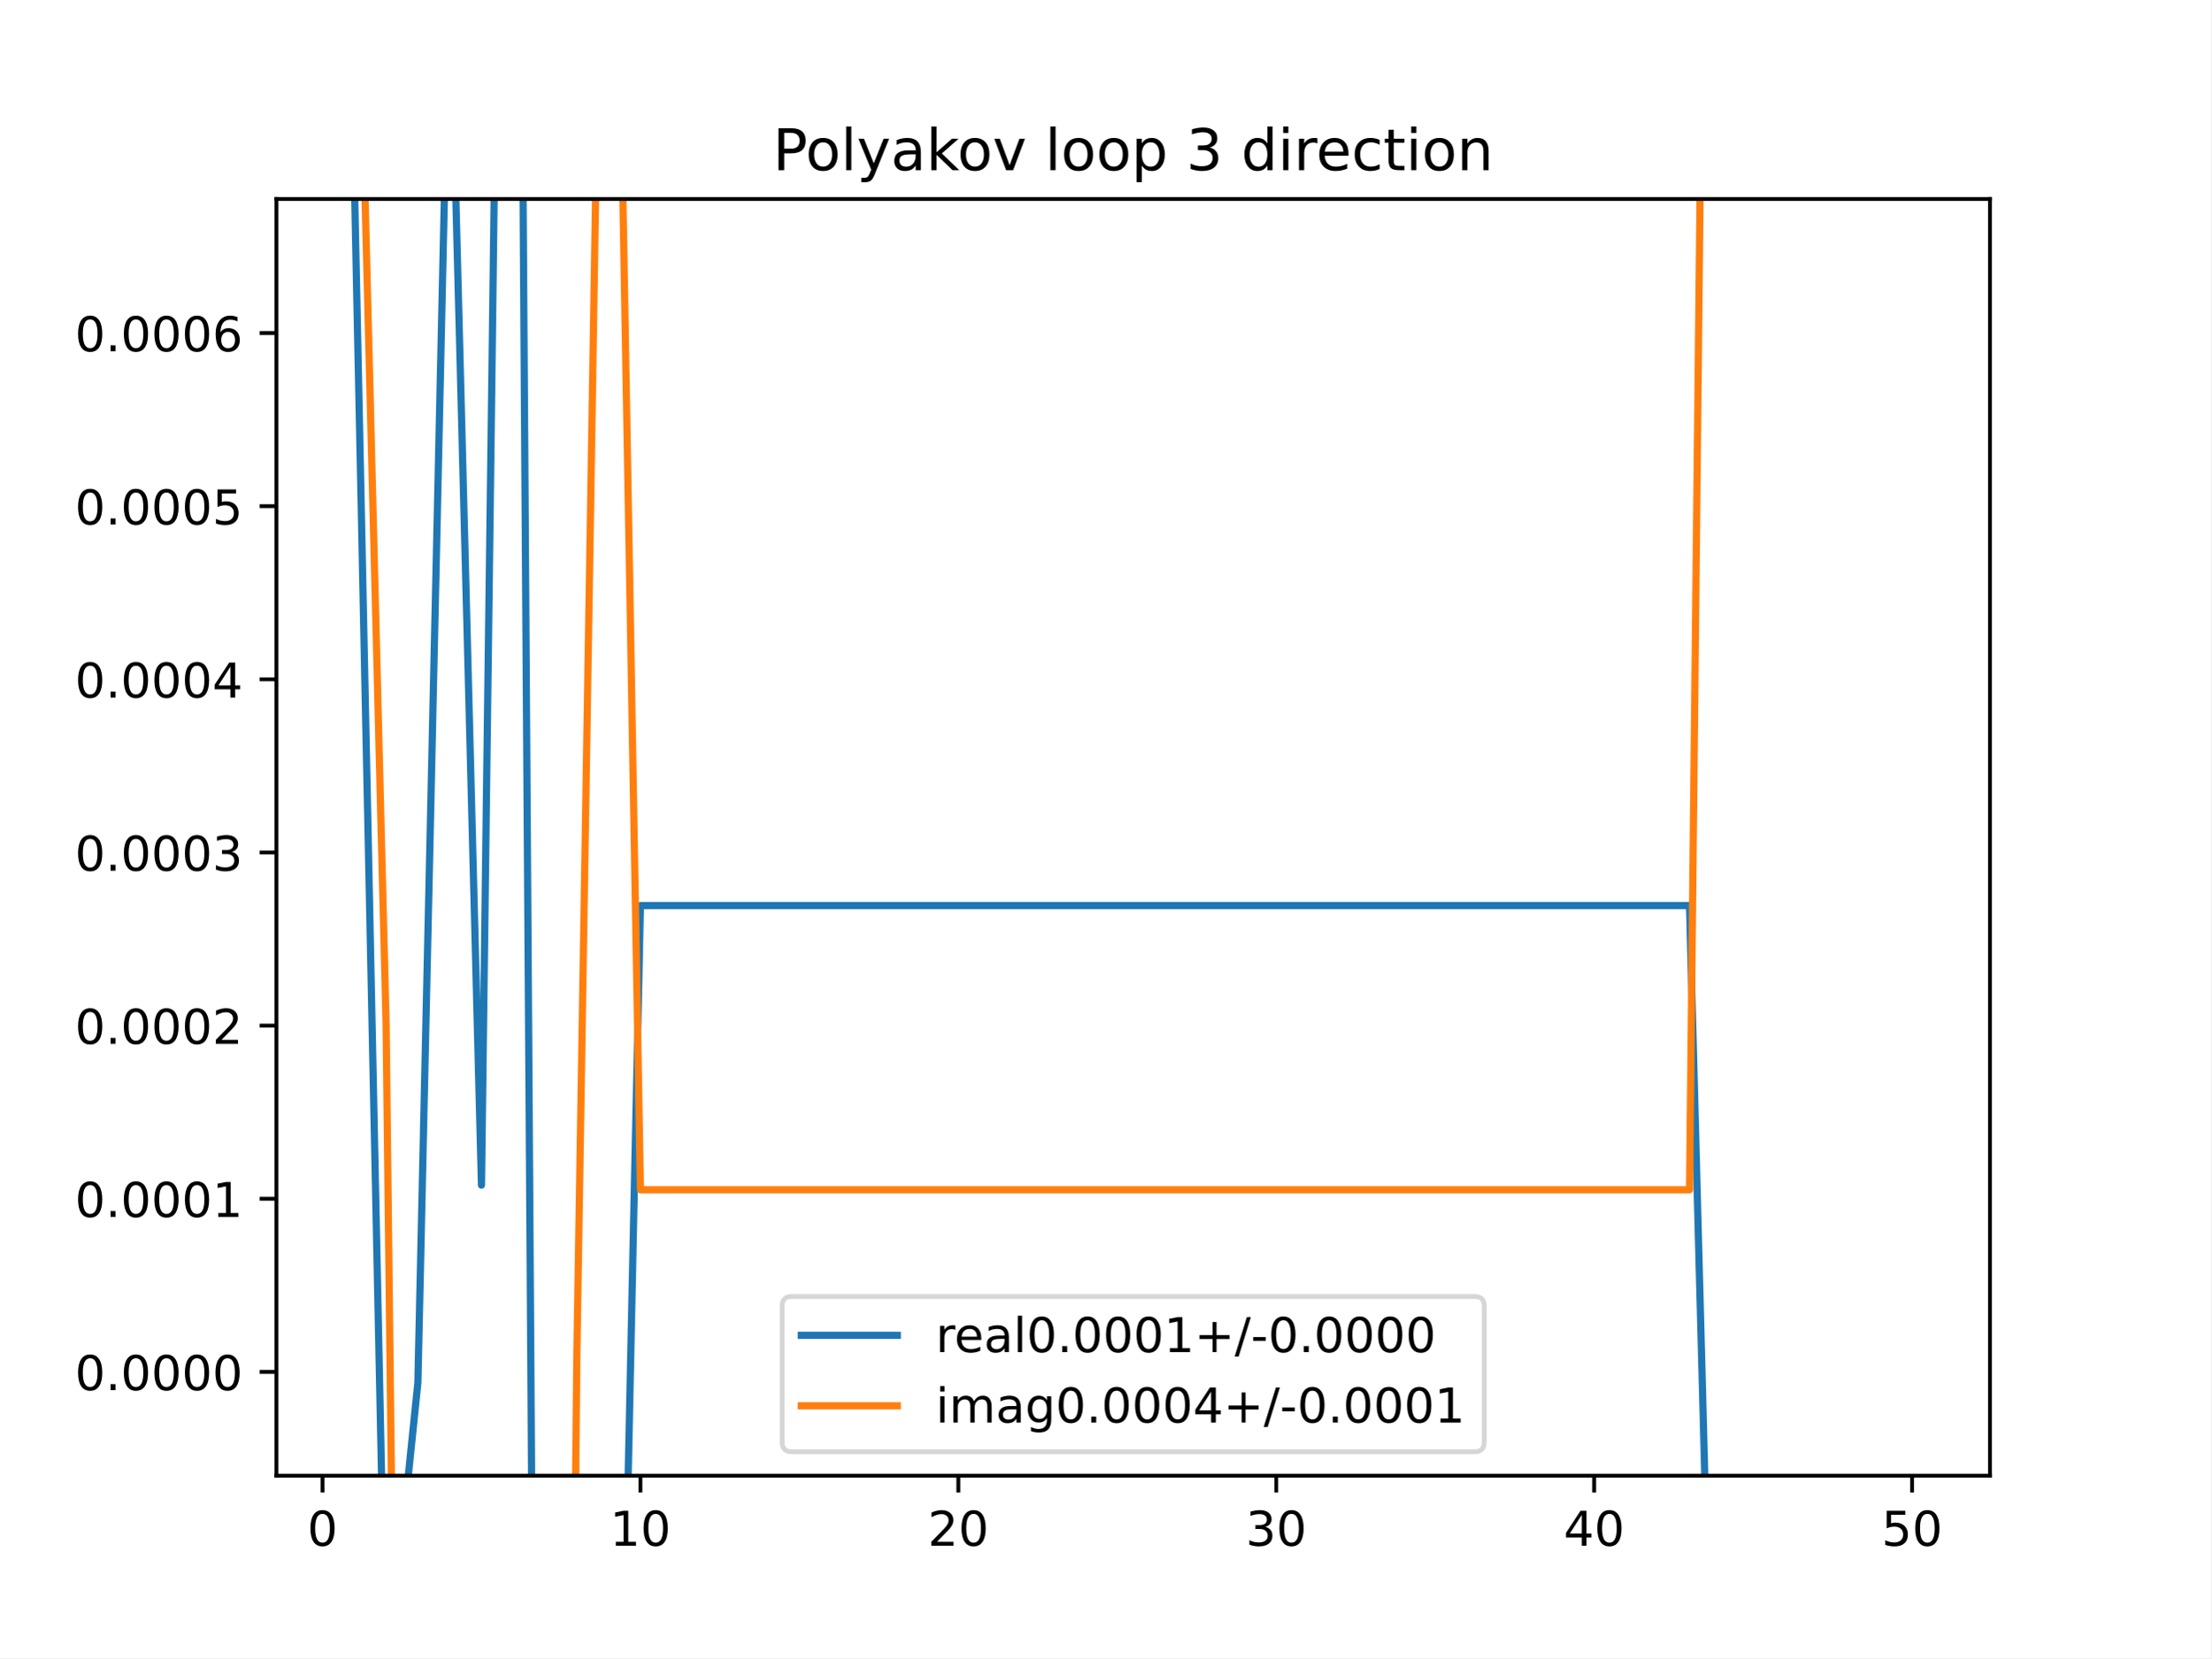
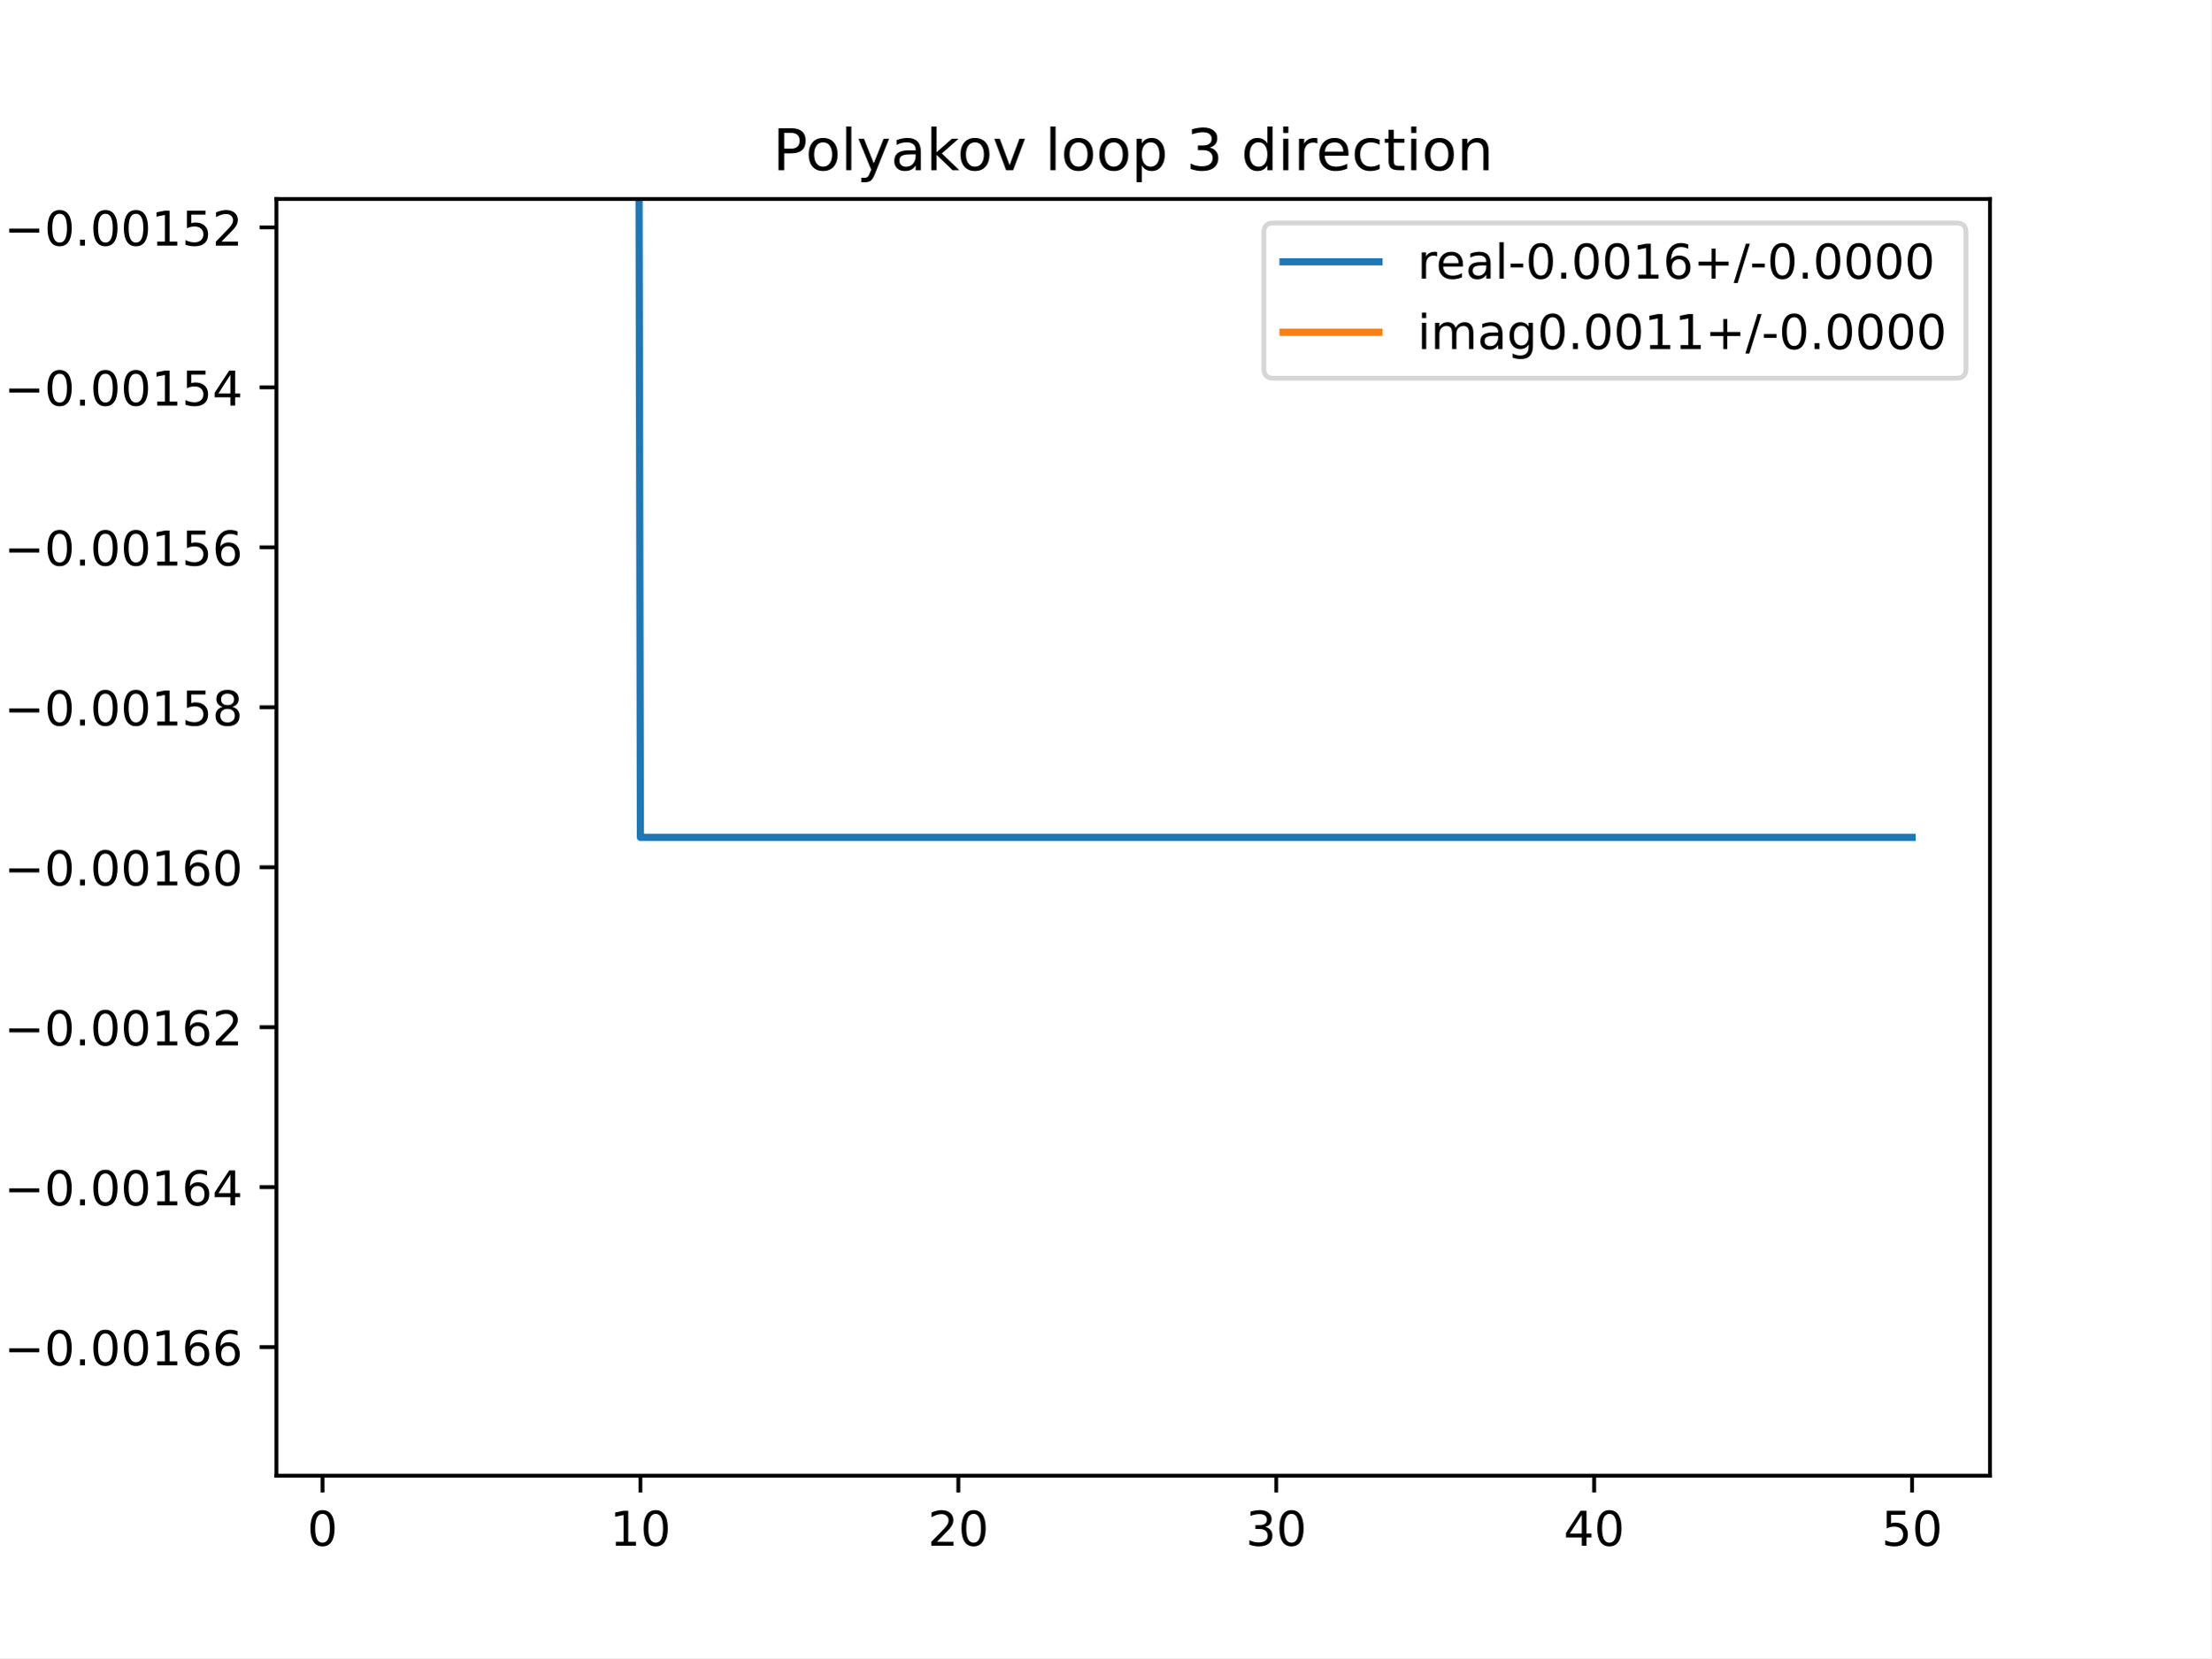
<svg xmlns="http://www.w3.org/2000/svg" xmlns:xlink="http://www.w3.org/1999/xlink" height="345.6pt" version="1.1" viewBox="0 0 460.8 345.6" width="460.8pt">
  <defs>
    <style type="text/css">
*{stroke-linecap:butt;stroke-linejoin:round;}
  </style>
  </defs>
  <g id="figure_1">
    <g id="patch_1">
      <path d="M 0 345.6  L 460.8 345.6  L 460.8 0  L 0 0  z " style="fill:#ffffff;" />
    </g>
    <g id="axes_1">
      <g id="patch_2">
        <path d="M 57.6 307.584  L 414.72 307.584  L 414.72 41.472  L 57.6 41.472  z " style="fill:#ffffff;" />
      </g>
      <g id="matplotlib.axis_1">
        <g id="xtick_1">
          <g id="line2d_1">
            <defs>
-               <path d="M 0 0  L 0 3.5  " id="m64daf4ee55" style="stroke:#000000;stroke-width:0.8;" />
-             </defs>
-             <g>
-               <use style="stroke:#000000;stroke-width:0.8;" x="67.207" xlink:href="#m64daf4ee55" y="307.584" />
+               <path d="M 0 0  L 0 3.5  " id="m05eb1ee13e" style="stroke:#000000;stroke-width:0.8;" />
+             </defs>
+             <g>
+               <use style="stroke:#000000;stroke-width:0.8;" x="67.207" xlink:href="#m05eb1ee13e" y="307.584" />
            </g>
          </g>
          <g id="text_1">
            <defs>
              <path d="M 31.781 66.406  Q 24.172 66.406 20.328 58.906  Q 16.5 51.422 16.5 36.375  Q 16.5 21.391 20.328 13.891  Q 24.172 6.391 31.781 6.391  Q 39.453 6.391 43.281 13.891  Q 47.125 21.391 47.125 36.375  Q 47.125 51.422 43.281 58.906  Q 39.453 66.406 31.781 66.406  z M 31.781 74.219  Q 44.047 74.219 50.516 64.516  Q 56.984 54.828 56.984 36.375  Q 56.984 17.969 50.516 8.266  Q 44.047 -1.422 31.781 -1.422  Q 19.531 -1.422 13.062 8.266  Q 6.594 17.969 6.594 36.375  Q 6.594 54.828 13.062 64.516  Q 19.531 74.219 31.781 74.219  z " id="DejaVuSans-48" />
            </defs>
            <g transform="translate(64.02587 322.1824)scale(0.1 -0.1)">
              <use xlink:href="#DejaVuSans-48" />
            </g>
          </g>
        </g>
        <g id="xtick_2">
          <g id="line2d_2">
            <g>
-               <use style="stroke:#000000;stroke-width:0.8;" x="133.463" xlink:href="#m64daf4ee55" y="307.584" />
+               <use style="stroke:#000000;stroke-width:0.8;" x="133.463" xlink:href="#m05eb1ee13e" y="307.584" />
            </g>
          </g>
          <g id="text_2">
            <defs>
              <path d="M 12.406 8.297  L 28.516 8.297  L 28.516 63.922  L 10.984 60.406  L 10.984 69.391  L 28.422 72.906  L 38.281 72.906  L 38.281 8.297  L 54.391 8.297  L 54.391 0  L 12.406 0  z " id="DejaVuSans-49" />
            </defs>
            <g transform="translate(127.1007 322.1824)scale(0.1 -0.1)">
              <use xlink:href="#DejaVuSans-49" />
              <use x="63.623" xlink:href="#DejaVuSans-48" />
            </g>
          </g>
        </g>
        <g id="xtick_3">
          <g id="line2d_3">
            <g>
-               <use style="stroke:#000000;stroke-width:0.8;" x="199.719" xlink:href="#m64daf4ee55" y="307.584" />
+               <use style="stroke:#000000;stroke-width:0.8;" x="199.719" xlink:href="#m05eb1ee13e" y="307.584" />
            </g>
          </g>
          <g id="text_3">
            <defs>
              <path d="M 19.188 8.297  L 53.609 8.297  L 53.609 0  L 7.328 0  L 7.328 8.297  Q 12.938 14.109 22.625 23.891  Q 32.328 33.688 34.812 36.531  Q 39.547 41.844 41.422 45.531  Q 43.312 49.219 43.312 52.781  Q 43.312 58.594 39.234 62.25  Q 35.156 65.922 28.609 65.922  Q 23.969 65.922 18.812 64.312  Q 13.672 62.703 7.812 59.422  L 7.812 69.391  Q 13.766 71.781 18.938 73  Q 24.125 74.219 28.422 74.219  Q 39.75 74.219 46.484 68.547  Q 53.219 62.891 53.219 53.422  Q 53.219 48.922 51.531 44.891  Q 49.859 40.875 45.406 35.406  Q 44.188 33.984 37.641 27.219  Q 31.109 20.453 19.188 8.297  z " id="DejaVuSans-50" />
            </defs>
            <g transform="translate(193.3567 322.1824)scale(0.1 -0.1)">
              <use xlink:href="#DejaVuSans-50" />
              <use x="63.623" xlink:href="#DejaVuSans-48" />
            </g>
          </g>
        </g>
        <g id="xtick_4">
          <g id="line2d_4">
            <g>
-               <use style="stroke:#000000;stroke-width:0.8;" x="265.975" xlink:href="#m64daf4ee55" y="307.584" />
+               <use style="stroke:#000000;stroke-width:0.8;" x="265.975" xlink:href="#m05eb1ee13e" y="307.584" />
            </g>
          </g>
          <g id="text_4">
            <defs>
              <path d="M 40.578 39.312  Q 47.656 37.797 51.625 33  Q 55.609 28.219 55.609 21.188  Q 55.609 10.406 48.188 4.484  Q 40.766 -1.422 27.094 -1.422  Q 22.516 -1.422 17.656 -0.516  Q 12.797 0.391 7.625 2.203  L 7.625 11.719  Q 11.719 9.328 16.594 8.109  Q 21.484 6.891 26.812 6.891  Q 36.078 6.891 40.938 10.547  Q 45.797 14.203 45.797 21.188  Q 45.797 27.641 41.281 31.266  Q 36.766 34.906 28.719 34.906  L 20.219 34.906  L 20.219 43.016  L 29.109 43.016  Q 36.375 43.016 40.234 45.922  Q 44.094 48.828 44.094 54.297  Q 44.094 59.906 40.109 62.906  Q 36.141 65.922 28.719 65.922  Q 24.656 65.922 20.016 65.031  Q 15.375 64.156 9.812 62.312  L 9.812 71.094  Q 15.438 72.656 20.344 73.438  Q 25.25 74.219 29.594 74.219  Q 40.828 74.219 47.359 69.109  Q 53.906 64.016 53.906 55.328  Q 53.906 49.266 50.438 45.094  Q 46.969 40.922 40.578 39.312  z " id="DejaVuSans-51" />
            </defs>
            <g transform="translate(259.6127 322.1824)scale(0.1 -0.1)">
              <use xlink:href="#DejaVuSans-51" />
              <use x="63.623" xlink:href="#DejaVuSans-48" />
            </g>
          </g>
        </g>
        <g id="xtick_5">
          <g id="line2d_5">
            <g>
-               <use style="stroke:#000000;stroke-width:0.8;" x="332.231" xlink:href="#m64daf4ee55" y="307.584" />
+               <use style="stroke:#000000;stroke-width:0.8;" x="332.231" xlink:href="#m05eb1ee13e" y="307.584" />
            </g>
          </g>
          <g id="text_5">
            <defs>
              <path d="M 37.797 64.312  L 12.891 25.391  L 37.797 25.391  z M 35.203 72.906  L 47.609 72.906  L 47.609 25.391  L 58.016 25.391  L 58.016 17.188  L 47.609 17.188  L 47.609 0  L 37.797 0  L 37.797 17.188  L 4.891 17.188  L 4.891 26.703  z " id="DejaVuSans-52" />
            </defs>
            <g transform="translate(325.8687 322.1824)scale(0.1 -0.1)">
              <use xlink:href="#DejaVuSans-52" />
              <use x="63.623" xlink:href="#DejaVuSans-48" />
            </g>
          </g>
        </g>
        <g id="xtick_6">
          <g id="line2d_6">
            <g>
-               <use style="stroke:#000000;stroke-width:0.8;" x="398.487" xlink:href="#m64daf4ee55" y="307.584" />
+               <use style="stroke:#000000;stroke-width:0.8;" x="398.487" xlink:href="#m05eb1ee13e" y="307.584" />
            </g>
          </g>
          <g id="text_6">
            <defs>
              <path d="M 10.797 72.906  L 49.516 72.906  L 49.516 64.594  L 19.828 64.594  L 19.828 46.734  Q 21.969 47.469 24.109 47.828  Q 26.266 48.188 28.422 48.188  Q 40.625 48.188 47.75 41.5  Q 54.891 34.812 54.891 23.391  Q 54.891 11.625 47.562 5.094  Q 40.234 -1.422 26.906 -1.422  Q 22.312 -1.422 17.547 -0.641  Q 12.797 0.141 7.719 1.703  L 7.719 11.625  Q 12.109 9.234 16.797 8.062  Q 21.484 6.891 26.703 6.891  Q 35.156 6.891 40.078 11.328  Q 45.016 15.766 45.016 23.391  Q 45.016 31 40.078 35.438  Q 35.156 39.891 26.703 39.891  Q 22.75 39.891 18.812 39.016  Q 14.891 38.141 10.797 36.281  z " id="DejaVuSans-53" />
            </defs>
            <g transform="translate(392.1248 322.1824)scale(0.1 -0.1)">
              <use xlink:href="#DejaVuSans-53" />
              <use x="63.623" xlink:href="#DejaVuSans-48" />
            </g>
          </g>
        </g>
      </g>
      <g id="matplotlib.axis_2">
        <g id="ytick_1">
          <g id="line2d_7">
            <defs>
-               <path d="M 0 0  L -3.5 0  " id="m0441e6ade9" style="stroke:#000000;stroke-width:0.8;" />
-             </defs>
-             <g>
-               <use style="stroke:#000000;stroke-width:0.8;" x="57.6" xlink:href="#m0441e6ade9" y="285.949" />
+               <path d="M 0 0  L -3.5 0  " id="m67498e8ff4" style="stroke:#000000;stroke-width:0.8;" />
+             </defs>
+             <g>
+               <use style="stroke:#000000;stroke-width:0.8;" x="57.6" xlink:href="#m67498e8ff4" y="280.783" />
            </g>
          </g>
          <g id="text_7">
            <defs>
+               <path d="M 10.594 35.5  L 73.188 35.5  L 73.188 27.203  L 10.594 27.203  z " id="DejaVuSans-8722" />
              <path d="M 10.688 12.406  L 21 12.406  L 21 0  L 10.688 0  z " id="DejaVuSans-46" />
-             </defs>
-             <g transform="translate(15.60938 289.7483)scale(0.1 -0.1)">
-               <use xlink:href="#DejaVuSans-48" />
-               <use x="63.623" xlink:href="#DejaVuSans-46" />
-               <use x="95.41" xlink:href="#DejaVuSans-48" />
-               <use x="159.033" xlink:href="#DejaVuSans-48" />
-               <use x="222.656" xlink:href="#DejaVuSans-48" />
-               <use x="286.279" xlink:href="#DejaVuSans-48" />
+               <path d="M 33.016 40.375  Q 26.375 40.375 22.484 35.828  Q 18.609 31.297 18.609 23.391  Q 18.609 15.531 22.484 10.953  Q 26.375 6.391 33.016 6.391  Q 39.656 6.391 43.531 10.953  Q 47.406 15.531 47.406 23.391  Q 47.406 31.297 43.531 35.828  Q 39.656 40.375 33.016 40.375  z M 52.594 71.297  L 52.594 62.312  Q 48.875 64.062 45.094 64.984  Q 41.312 65.922 37.594 65.922  Q 27.828 65.922 22.672 59.328  Q 17.531 52.734 16.797 39.406  Q 19.672 43.656 24.016 45.922  Q 28.375 48.188 33.594 48.188  Q 44.578 48.188 50.953 41.516  Q 57.328 34.859 57.328 23.391  Q 57.328 12.156 50.688 5.359  Q 44.047 -1.422 33.016 -1.422  Q 20.359 -1.422 13.672 8.266  Q 6.984 17.969 6.984 36.375  Q 6.984 53.656 15.188 63.938  Q 23.391 74.219 37.203 74.219  Q 40.922 74.219 44.703 73.484  Q 48.484 72.75 52.594 71.297  z " id="DejaVuSans-54" />
+             </defs>
+             <g transform="translate(0.867188 284.5827)scale(0.1 -0.1)">
+               <use xlink:href="#DejaVuSans-8722" />
+               <use x="83.789" xlink:href="#DejaVuSans-48" />
+               <use x="147.412" xlink:href="#DejaVuSans-46" />
+               <use x="179.199" xlink:href="#DejaVuSans-48" />
+               <use x="242.822" xlink:href="#DejaVuSans-48" />
+               <use x="306.445" xlink:href="#DejaVuSans-49" />
+               <use x="370.068" xlink:href="#DejaVuSans-54" />
+               <use x="433.691" xlink:href="#DejaVuSans-54" />
            </g>
          </g>
        </g>
        <g id="ytick_2">
          <g id="line2d_8">
            <g>
-               <use style="stroke:#000000;stroke-width:0.8;" x="57.6" xlink:href="#m0441e6ade9" y="249.86" />
+               <use style="stroke:#000000;stroke-width:0.8;" x="57.6" xlink:href="#m67498e8ff4" y="247.442" />
            </g>
          </g>
          <g id="text_8">
-             <g transform="translate(15.60938 253.6589)scale(0.1 -0.1)">
-               <use xlink:href="#DejaVuSans-48" />
-               <use x="63.623" xlink:href="#DejaVuSans-46" />
-               <use x="95.41" xlink:href="#DejaVuSans-48" />
-               <use x="159.033" xlink:href="#DejaVuSans-48" />
-               <use x="222.656" xlink:href="#DejaVuSans-48" />
-               <use x="286.279" xlink:href="#DejaVuSans-49" />
+             <g transform="translate(0.867188 251.2408)scale(0.1 -0.1)">
+               <use xlink:href="#DejaVuSans-8722" />
+               <use x="83.789" xlink:href="#DejaVuSans-48" />
+               <use x="147.412" xlink:href="#DejaVuSans-46" />
+               <use x="179.199" xlink:href="#DejaVuSans-48" />
+               <use x="242.822" xlink:href="#DejaVuSans-48" />
+               <use x="306.445" xlink:href="#DejaVuSans-49" />
+               <use x="370.068" xlink:href="#DejaVuSans-54" />
+               <use x="433.691" xlink:href="#DejaVuSans-52" />
            </g>
          </g>
        </g>
        <g id="ytick_3">
          <g id="line2d_9">
            <g>
-               <use style="stroke:#000000;stroke-width:0.8;" x="57.6" xlink:href="#m0441e6ade9" y="213.77" />
+               <use style="stroke:#000000;stroke-width:0.8;" x="57.6" xlink:href="#m67498e8ff4" y="214.1" />
            </g>
          </g>
          <g id="text_9">
-             <g transform="translate(15.60938 217.5695)scale(0.1 -0.1)">
-               <use xlink:href="#DejaVuSans-48" />
-               <use x="63.623" xlink:href="#DejaVuSans-46" />
-               <use x="95.41" xlink:href="#DejaVuSans-48" />
-               <use x="159.033" xlink:href="#DejaVuSans-48" />
-               <use x="222.656" xlink:href="#DejaVuSans-48" />
-               <use x="286.279" xlink:href="#DejaVuSans-50" />
+             <g transform="translate(0.867188 217.8989)scale(0.1 -0.1)">
+               <use xlink:href="#DejaVuSans-8722" />
+               <use x="83.789" xlink:href="#DejaVuSans-48" />
+               <use x="147.412" xlink:href="#DejaVuSans-46" />
+               <use x="179.199" xlink:href="#DejaVuSans-48" />
+               <use x="242.822" xlink:href="#DejaVuSans-48" />
+               <use x="306.445" xlink:href="#DejaVuSans-49" />
+               <use x="370.068" xlink:href="#DejaVuSans-54" />
+               <use x="433.691" xlink:href="#DejaVuSans-50" />
            </g>
          </g>
        </g>
        <g id="ytick_4">
          <g id="line2d_10">
            <g>
-               <use style="stroke:#000000;stroke-width:0.8;" x="57.6" xlink:href="#m0441e6ade9" y="177.681" />
+               <use style="stroke:#000000;stroke-width:0.8;" x="57.6" xlink:href="#m67498e8ff4" y="180.758" />
            </g>
          </g>
          <g id="text_10">
-             <g transform="translate(15.60938 181.4802)scale(0.1 -0.1)">
-               <use xlink:href="#DejaVuSans-48" />
-               <use x="63.623" xlink:href="#DejaVuSans-46" />
-               <use x="95.41" xlink:href="#DejaVuSans-48" />
-               <use x="159.033" xlink:href="#DejaVuSans-48" />
-               <use x="222.656" xlink:href="#DejaVuSans-48" />
-               <use x="286.279" xlink:href="#DejaVuSans-51" />
+             <g transform="translate(0.867188 184.557)scale(0.1 -0.1)">
+               <use xlink:href="#DejaVuSans-8722" />
+               <use x="83.789" xlink:href="#DejaVuSans-48" />
+               <use x="147.412" xlink:href="#DejaVuSans-46" />
+               <use x="179.199" xlink:href="#DejaVuSans-48" />
+               <use x="242.822" xlink:href="#DejaVuSans-48" />
+               <use x="306.445" xlink:href="#DejaVuSans-49" />
+               <use x="370.068" xlink:href="#DejaVuSans-54" />
+               <use x="433.691" xlink:href="#DejaVuSans-48" />
            </g>
          </g>
        </g>
        <g id="ytick_5">
          <g id="line2d_11">
            <g>
-               <use style="stroke:#000000;stroke-width:0.8;" x="57.6" xlink:href="#m0441e6ade9" y="141.592" />
+               <use style="stroke:#000000;stroke-width:0.8;" x="57.6" xlink:href="#m67498e8ff4" y="147.416" />
            </g>
          </g>
          <g id="text_11">
-             <g transform="translate(15.60938 145.3908)scale(0.1 -0.1)">
-               <use xlink:href="#DejaVuSans-48" />
-               <use x="63.623" xlink:href="#DejaVuSans-46" />
-               <use x="95.41" xlink:href="#DejaVuSans-48" />
-               <use x="159.033" xlink:href="#DejaVuSans-48" />
-               <use x="222.656" xlink:href="#DejaVuSans-48" />
-               <use x="286.279" xlink:href="#DejaVuSans-52" />
+             <defs>
+               <path d="M 31.781 34.625  Q 24.75 34.625 20.719 30.859  Q 16.703 27.094 16.703 20.516  Q 16.703 13.922 20.719 10.156  Q 24.75 6.391 31.781 6.391  Q 38.812 6.391 42.859 10.172  Q 46.922 13.969 46.922 20.516  Q 46.922 27.094 42.891 30.859  Q 38.875 34.625 31.781 34.625  z M 21.922 38.812  Q 15.578 40.375 12.031 44.719  Q 8.5 49.078 8.5 55.328  Q 8.5 64.062 14.719 69.141  Q 20.953 74.219 31.781 74.219  Q 42.672 74.219 48.875 69.141  Q 55.078 64.062 55.078 55.328  Q 55.078 49.078 51.531 44.719  Q 48 40.375 41.703 38.812  Q 48.828 37.156 52.797 32.312  Q 56.781 27.484 56.781 20.516  Q 56.781 9.906 50.312 4.234  Q 43.844 -1.422 31.781 -1.422  Q 19.734 -1.422 13.25 4.234  Q 6.781 9.906 6.781 20.516  Q 6.781 27.484 10.781 32.312  Q 14.797 37.156 21.922 38.812  z M 18.312 54.391  Q 18.312 48.734 21.844 45.562  Q 25.391 42.391 31.781 42.391  Q 38.141 42.391 41.719 45.562  Q 45.312 48.734 45.312 54.391  Q 45.312 60.062 41.719 63.234  Q 38.141 66.406 31.781 66.406  Q 25.391 66.406 21.844 63.234  Q 18.312 60.062 18.312 54.391  z " id="DejaVuSans-56" />
+             </defs>
+             <g transform="translate(0.867188 151.2152)scale(0.1 -0.1)">
+               <use xlink:href="#DejaVuSans-8722" />
+               <use x="83.789" xlink:href="#DejaVuSans-48" />
+               <use x="147.412" xlink:href="#DejaVuSans-46" />
+               <use x="179.199" xlink:href="#DejaVuSans-48" />
+               <use x="242.822" xlink:href="#DejaVuSans-48" />
+               <use x="306.445" xlink:href="#DejaVuSans-49" />
+               <use x="370.068" xlink:href="#DejaVuSans-53" />
+               <use x="433.691" xlink:href="#DejaVuSans-56" />
            </g>
          </g>
        </g>
        <g id="ytick_6">
          <g id="line2d_12">
            <g>
-               <use style="stroke:#000000;stroke-width:0.8;" x="57.6" xlink:href="#m0441e6ade9" y="105.502" />
+               <use style="stroke:#000000;stroke-width:0.8;" x="57.6" xlink:href="#m67498e8ff4" y="114.074" />
            </g>
          </g>
          <g id="text_12">
-             <g transform="translate(15.60938 109.3014)scale(0.1 -0.1)">
-               <use xlink:href="#DejaVuSans-48" />
-               <use x="63.623" xlink:href="#DejaVuSans-46" />
-               <use x="95.41" xlink:href="#DejaVuSans-48" />
-               <use x="159.033" xlink:href="#DejaVuSans-48" />
-               <use x="222.656" xlink:href="#DejaVuSans-48" />
-               <use x="286.279" xlink:href="#DejaVuSans-53" />
+             <g transform="translate(0.867188 117.8733)scale(0.1 -0.1)">
+               <use xlink:href="#DejaVuSans-8722" />
+               <use x="83.789" xlink:href="#DejaVuSans-48" />
+               <use x="147.412" xlink:href="#DejaVuSans-46" />
+               <use x="179.199" xlink:href="#DejaVuSans-48" />
+               <use x="242.822" xlink:href="#DejaVuSans-48" />
+               <use x="306.445" xlink:href="#DejaVuSans-49" />
+               <use x="370.068" xlink:href="#DejaVuSans-53" />
+               <use x="433.691" xlink:href="#DejaVuSans-54" />
            </g>
          </g>
        </g>
        <g id="ytick_7">
          <g id="line2d_13">
            <g>
-               <use style="stroke:#000000;stroke-width:0.8;" x="57.6" xlink:href="#m0441e6ade9" y="69.413" />
+               <use style="stroke:#000000;stroke-width:0.8;" x="57.6" xlink:href="#m67498e8ff4" y="80.732" />
            </g>
          </g>
          <g id="text_13">
-             <defs>
-               <path d="M 33.016 40.375  Q 26.375 40.375 22.484 35.828  Q 18.609 31.297 18.609 23.391  Q 18.609 15.531 22.484 10.953  Q 26.375 6.391 33.016 6.391  Q 39.656 6.391 43.531 10.953  Q 47.406 15.531 47.406 23.391  Q 47.406 31.297 43.531 35.828  Q 39.656 40.375 33.016 40.375  z M 52.594 71.297  L 52.594 62.312  Q 48.875 64.062 45.094 64.984  Q 41.312 65.922 37.594 65.922  Q 27.828 65.922 22.672 59.328  Q 17.531 52.734 16.797 39.406  Q 19.672 43.656 24.016 45.922  Q 28.375 48.188 33.594 48.188  Q 44.578 48.188 50.953 41.516  Q 57.328 34.859 57.328 23.391  Q 57.328 12.156 50.688 5.359  Q 44.047 -1.422 33.016 -1.422  Q 20.359 -1.422 13.672 8.266  Q 6.984 17.969 6.984 36.375  Q 6.984 53.656 15.188 63.938  Q 23.391 74.219 37.203 74.219  Q 40.922 74.219 44.703 73.484  Q 48.484 72.75 52.594 71.297  z " id="DejaVuSans-54" />
-             </defs>
-             <g transform="translate(15.60938 73.21205)scale(0.1 -0.1)">
-               <use xlink:href="#DejaVuSans-48" />
-               <use x="63.623" xlink:href="#DejaVuSans-46" />
-               <use x="95.41" xlink:href="#DejaVuSans-48" />
-               <use x="159.033" xlink:href="#DejaVuSans-48" />
-               <use x="222.656" xlink:href="#DejaVuSans-48" />
-               <use x="286.279" xlink:href="#DejaVuSans-54" />
-             </g>
-           </g>
-         </g>
-       </g>
-       <g id="line2d_14">
-         <path clip-path="url(#pab5f19b2da)" d="M 73.833 37.002  L 80.333 346.6  M 81.072 346.6  L 87.084 288.179  L 93.547 -1  M 93.899 -1  L 100.335 247.021  L 103.525 -1  M 108.73 -1  L 111.033 346.6  M 130.066 346.6  L 133.463 188.759  L 140.089 188.759  L 146.714 188.759  L 153.34 188.759  L 159.966 188.759  L 166.591 188.759  L 173.217 188.759  L 179.842 188.759  L 186.468 188.759  L 193.094 188.759  L 199.719 188.759  L 206.345 188.759  L 212.97 188.759  L 219.596 188.759  L 226.222 188.759  L 232.847 188.759  L 239.473 188.759  L 246.098 188.759  L 252.724 188.759  L 259.35 188.759  L 265.975 188.759  L 272.601 188.759  L 279.226 188.759  L 285.852 188.759  L 292.478 188.759  L 299.103 188.759  L 305.729 188.759  L 312.354 188.759  L 318.98 188.759  L 325.606 188.759  L 332.231 188.759  L 338.857 188.759  L 345.482 188.759  L 352.108 188.759  L 356.326 346.6  " style="fill:none;stroke:#1f77b4;stroke-linecap:square;stroke-width:1.5;" />
+             <g transform="translate(0.867188 84.53142)scale(0.1 -0.1)">
+               <use xlink:href="#DejaVuSans-8722" />
+               <use x="83.789" xlink:href="#DejaVuSans-48" />
+               <use x="147.412" xlink:href="#DejaVuSans-46" />
+               <use x="179.199" xlink:href="#DejaVuSans-48" />
+               <use x="242.822" xlink:href="#DejaVuSans-48" />
+               <use x="306.445" xlink:href="#DejaVuSans-49" />
+               <use x="370.068" xlink:href="#DejaVuSans-53" />
+               <use x="433.691" xlink:href="#DejaVuSans-52" />
+             </g>
+           </g>
+         </g>
+         <g id="ytick_8">
+           <g id="line2d_14">
+             <g>
+               <use style="stroke:#000000;stroke-width:0.8;" x="57.6" xlink:href="#m67498e8ff4" y="47.39" />
+             </g>
+           </g>
+           <g id="text_14">
+             <g transform="translate(0.867188 51.18955)scale(0.1 -0.1)">
+               <use xlink:href="#DejaVuSans-8722" />
+               <use x="83.789" xlink:href="#DejaVuSans-48" />
+               <use x="147.412" xlink:href="#DejaVuSans-46" />
+               <use x="179.199" xlink:href="#DejaVuSans-48" />
+               <use x="242.822" xlink:href="#DejaVuSans-48" />
+               <use x="306.445" xlink:href="#DejaVuSans-49" />
+               <use x="370.068" xlink:href="#DejaVuSans-53" />
+               <use x="433.691" xlink:href="#DejaVuSans-50" />
+             </g>
+           </g>
+         </g>
      </g>
      <g id="line2d_15">
-         <path clip-path="url(#pab5f19b2da)" d="M 75.001 -1  L 80.458 213.291  L 82.016 346.6  M 119.568 346.6  L 120.212 282.69  L 124.801 -1  M 129.062 -1  L 133.463 247.99  L 140.089 247.99  L 146.714 247.99  L 153.34 247.99  L 159.966 247.99  L 166.591 247.99  L 173.217 247.99  L 179.842 247.99  L 186.468 247.99  L 193.094 247.99  L 199.719 247.99  L 206.345 247.99  L 212.97 247.99  L 219.596 247.99  L 226.222 247.99  L 232.847 247.99  L 239.473 247.99  L 246.098 247.99  L 252.724 247.99  L 259.35 247.99  L 265.975 247.99  L 272.601 247.99  L 279.226 247.99  L 285.852 247.99  L 292.478 247.99  L 299.103 247.99  L 305.729 247.99  L 312.354 247.99  L 318.98 247.99  L 325.606 247.99  L 332.231 247.99  L 338.857 247.99  L 345.482 247.99  L 352.108 247.99  L 354.74 -1  " style="fill:none;stroke:#ff7f0e;stroke-linecap:square;stroke-width:1.5;" />
+         <path clip-path="url(#p1b7d9b5880)" d="M 133.094 -1  L 133.463 174.528  L 140.089 174.528  L 146.714 174.528  L 153.34 174.528  L 159.966 174.528  L 166.591 174.528  L 173.217 174.528  L 179.842 174.528  L 186.468 174.528  L 193.094 174.528  L 199.719 174.528  L 206.345 174.528  L 212.97 174.528  L 219.596 174.528  L 226.222 174.528  L 232.847 174.528  L 239.473 174.528  L 246.098 174.528  L 252.724 174.528  L 259.35 174.528  L 265.975 174.528  L 272.601 174.528  L 279.226 174.528  L 285.852 174.528  L 292.478 174.528  L 299.103 174.528  L 305.729 174.528  L 312.354 174.528  L 318.98 174.528  L 325.606 174.528  L 332.231 174.528  L 338.857 174.528  L 345.482 174.528  L 352.108 174.528  L 358.734 174.528  L 365.359 174.528  L 371.985 174.528  L 378.61 174.528  L 385.236 174.528  L 391.862 174.528  L 398.487 174.528  " style="fill:none;stroke:#1f77b4;stroke-linecap:square;stroke-width:1.5;" />
+       </g>
+       <g id="line2d_16">
+         <path clip-path="url(#p1b7d9b5880)" style="fill:none;stroke:#ff7f0e;stroke-linecap:square;stroke-width:1.5;" />
      </g>
      <g id="patch_3">
        <path d="M 57.6 307.584  L 57.6 41.472  " style="fill:none;stroke:#000000;stroke-linecap:square;stroke-linejoin:miter;stroke-width:0.8;" />
      </g>
      <g id="patch_4">
        <path d="M 414.72 307.584  L 414.72 41.472  " style="fill:none;stroke:#000000;stroke-linecap:square;stroke-linejoin:miter;stroke-width:0.8;" />
      </g>
      <g id="patch_5">
        <path d="M 57.6 307.584  L 414.72 307.584  " style="fill:none;stroke:#000000;stroke-linecap:square;stroke-linejoin:miter;stroke-width:0.8;" />
      </g>
      <g id="patch_6">
        <path d="M 57.6 41.472  L 414.72 41.472  " style="fill:none;stroke:#000000;stroke-linecap:square;stroke-linejoin:miter;stroke-width:0.8;" />
      </g>
-       <g id="text_14">
+       <g id="text_15">
        <defs>
          <path d="M 19.672 64.797  L 19.672 37.406  L 32.078 37.406  Q 38.969 37.406 42.719 40.969  Q 46.484 44.531 46.484 51.125  Q 46.484 57.672 42.719 61.234  Q 38.969 64.797 32.078 64.797  z M 9.812 72.906  L 32.078 72.906  Q 44.344 72.906 50.609 67.359  Q 56.891 61.812 56.891 51.125  Q 56.891 40.328 50.609 34.812  Q 44.344 29.297 32.078 29.297  L 19.672 29.297  L 19.672 0  L 9.812 0  z " id="DejaVuSans-80" />
          <path d="M 30.609 48.391  Q 23.391 48.391 19.188 42.75  Q 14.984 37.109 14.984 27.297  Q 14.984 17.484 19.156 11.844  Q 23.344 6.203 30.609 6.203  Q 37.797 6.203 41.984 11.859  Q 46.188 17.531 46.188 27.297  Q 46.188 37.016 41.984 42.703  Q 37.797 48.391 30.609 48.391  z M 30.609 56  Q 42.328 56 49.016 48.375  Q 55.719 40.766 55.719 27.297  Q 55.719 13.875 49.016 6.219  Q 42.328 -1.422 30.609 -1.422  Q 18.844 -1.422 12.172 6.219  Q 5.516 13.875 5.516 27.297  Q 5.516 40.766 12.172 48.375  Q 18.844 56 30.609 56  z " id="DejaVuSans-111" />
          <path d="M 9.422 75.984  L 18.406 75.984  L 18.406 0  L 9.422 0  z " id="DejaVuSans-108" />
          <path d="M 32.172 -5.078  Q 28.375 -14.844 24.75 -17.812  Q 21.141 -20.797 15.094 -20.797  L 7.906 -20.797  L 7.906 -13.281  L 13.188 -13.281  Q 16.891 -13.281 18.938 -11.516  Q 21 -9.766 23.484 -3.219  L 25.094 0.875  L 2.984 54.688  L 12.5 54.688  L 29.594 11.922  L 46.688 54.688  L 56.203 54.688  z " id="DejaVuSans-121" />
          <path d="M 34.281 27.484  Q 23.391 27.484 19.188 25  Q 14.984 22.516 14.984 16.5  Q 14.984 11.719 18.141 8.906  Q 21.297 6.109 26.703 6.109  Q 34.188 6.109 38.703 11.406  Q 43.219 16.703 43.219 25.484  L 43.219 27.484  z M 52.203 31.203  L 52.203 0  L 43.219 0  L 43.219 8.297  Q 40.141 3.328 35.547 0.953  Q 30.953 -1.422 24.312 -1.422  Q 15.922 -1.422 10.953 3.297  Q 6 8.016 6 15.922  Q 6 25.141 12.172 29.828  Q 18.359 34.516 30.609 34.516  L 43.219 34.516  L 43.219 35.406  Q 43.219 41.609 39.141 45  Q 35.062 48.391 27.688 48.391  Q 23 48.391 18.547 47.266  Q 14.109 46.141 10.016 43.891  L 10.016 52.203  Q 14.938 54.109 19.578 55.047  Q 24.219 56 28.609 56  Q 40.484 56 46.344 49.844  Q 52.203 43.703 52.203 31.203  z " id="DejaVuSans-97" />
          <path d="M 9.078 75.984  L 18.109 75.984  L 18.109 31.109  L 44.922 54.688  L 56.391 54.688  L 27.391 29.109  L 57.625 0  L 45.906 0  L 18.109 26.703  L 18.109 0  L 9.078 0  z " id="DejaVuSans-107" />
          <path d="M 2.984 54.688  L 12.5 54.688  L 29.594 8.797  L 46.688 54.688  L 56.203 54.688  L 35.688 0  L 23.484 0  z " id="DejaVuSans-118" />
          <path id="DejaVuSans-32" />
          <path d="M 18.109 8.203  L 18.109 -20.797  L 9.078 -20.797  L 9.078 54.688  L 18.109 54.688  L 18.109 46.391  Q 20.953 51.266 25.266 53.625  Q 29.594 56 35.594 56  Q 45.562 56 51.781 48.094  Q 58.016 40.188 58.016 27.297  Q 58.016 14.406 51.781 6.484  Q 45.562 -1.422 35.594 -1.422  Q 29.594 -1.422 25.266 0.953  Q 20.953 3.328 18.109 8.203  z M 48.688 27.297  Q 48.688 37.203 44.609 42.844  Q 40.531 48.484 33.406 48.484  Q 26.266 48.484 22.188 42.844  Q 18.109 37.203 18.109 27.297  Q 18.109 17.391 22.188 11.75  Q 26.266 6.109 33.406 6.109  Q 40.531 6.109 44.609 11.75  Q 48.688 17.391 48.688 27.297  z " id="DejaVuSans-112" />
          <path d="M 45.406 46.391  L 45.406 75.984  L 54.391 75.984  L 54.391 0  L 45.406 0  L 45.406 8.203  Q 42.578 3.328 38.25 0.953  Q 33.938 -1.422 27.875 -1.422  Q 17.969 -1.422 11.734 6.484  Q 5.516 14.406 5.516 27.297  Q 5.516 40.188 11.734 48.094  Q 17.969 56 27.875 56  Q 33.938 56 38.25 53.625  Q 42.578 51.266 45.406 46.391  z M 14.797 27.297  Q 14.797 17.391 18.875 11.75  Q 22.953 6.109 30.078 6.109  Q 37.203 6.109 41.297 11.75  Q 45.406 17.391 45.406 27.297  Q 45.406 37.203 41.297 42.844  Q 37.203 48.484 30.078 48.484  Q 22.953 48.484 18.875 42.844  Q 14.797 37.203 14.797 27.297  z " id="DejaVuSans-100" />
          <path d="M 9.422 54.688  L 18.406 54.688  L 18.406 0  L 9.422 0  z M 9.422 75.984  L 18.406 75.984  L 18.406 64.594  L 9.422 64.594  z " id="DejaVuSans-105" />
          <path d="M 41.109 46.297  Q 39.594 47.172 37.812 47.578  Q 36.031 48 33.891 48  Q 26.266 48 22.188 43.047  Q 18.109 38.094 18.109 28.812  L 18.109 0  L 9.078 0  L 9.078 54.688  L 18.109 54.688  L 18.109 46.188  Q 20.953 51.172 25.484 53.578  Q 30.031 56 36.531 56  Q 37.453 56 38.578 55.875  Q 39.703 55.766 41.062 55.516  z " id="DejaVuSans-114" />
          <path d="M 56.203 29.594  L 56.203 25.203  L 14.891 25.203  Q 15.484 15.922 20.484 11.062  Q 25.484 6.203 34.422 6.203  Q 39.594 6.203 44.453 7.469  Q 49.312 8.734 54.109 11.281  L 54.109 2.781  Q 49.266 0.734 44.188 -0.344  Q 39.109 -1.422 33.891 -1.422  Q 20.797 -1.422 13.156 6.188  Q 5.516 13.812 5.516 26.812  Q 5.516 40.234 12.766 48.109  Q 20.016 56 32.328 56  Q 43.359 56 49.781 48.891  Q 56.203 41.797 56.203 29.594  z M 47.219 32.234  Q 47.125 39.594 43.094 43.984  Q 39.062 48.391 32.422 48.391  Q 24.906 48.391 20.391 44.141  Q 15.875 39.891 15.188 32.172  z " id="DejaVuSans-101" />
          <path d="M 48.781 52.594  L 48.781 44.188  Q 44.969 46.297 41.141 47.344  Q 37.312 48.391 33.406 48.391  Q 24.656 48.391 19.812 42.844  Q 14.984 37.312 14.984 27.297  Q 14.984 17.281 19.812 11.734  Q 24.656 6.203 33.406 6.203  Q 37.312 6.203 41.141 7.25  Q 44.969 8.297 48.781 10.406  L 48.781 2.094  Q 45.016 0.344 40.984 -0.531  Q 36.969 -1.422 32.422 -1.422  Q 20.062 -1.422 12.781 6.344  Q 5.516 14.109 5.516 27.297  Q 5.516 40.672 12.859 48.328  Q 20.219 56 33.016 56  Q 37.156 56 41.109 55.141  Q 45.062 54.297 48.781 52.594  z " id="DejaVuSans-99" />
          <path d="M 18.312 70.219  L 18.312 54.688  L 36.812 54.688  L 36.812 47.703  L 18.312 47.703  L 18.312 18.016  Q 18.312 11.328 20.141 9.422  Q 21.969 7.516 27.594 7.516  L 36.812 7.516  L 36.812 0  L 27.594 0  Q 17.188 0 13.234 3.875  Q 9.281 7.766 9.281 18.016  L 9.281 47.703  L 2.688 47.703  L 2.688 54.688  L 9.281 54.688  L 9.281 70.219  z " id="DejaVuSans-116" />
          <path d="M 54.891 33.016  L 54.891 0  L 45.906 0  L 45.906 32.719  Q 45.906 40.484 42.875 44.328  Q 39.844 48.188 33.797 48.188  Q 26.516 48.188 22.312 43.547  Q 18.109 38.922 18.109 30.906  L 18.109 0  L 9.078 0  L 9.078 54.688  L 18.109 54.688  L 18.109 46.188  Q 21.344 51.125 25.703 53.562  Q 30.078 56 35.797 56  Q 45.219 56 50.047 50.172  Q 54.891 44.344 54.891 33.016  z " id="DejaVuSans-110" />
        </defs>
        <g transform="translate(161.0662 35.472)scale(0.12 -0.12)">
          <use xlink:href="#DejaVuSans-80" />
          <use x="56.678" xlink:href="#DejaVuSans-111" />
          <use x="117.859" xlink:href="#DejaVuSans-108" />
          <use x="145.643" xlink:href="#DejaVuSans-121" />
          <use x="204.822" xlink:href="#DejaVuSans-97" />
          <use x="266.102" xlink:href="#DejaVuSans-107" />
          <use x="320.387" xlink:href="#DejaVuSans-111" />
          <use x="381.568" xlink:href="#DejaVuSans-118" />
          <use x="440.748" xlink:href="#DejaVuSans-32" />
          <use x="472.535" xlink:href="#DejaVuSans-108" />
          <use x="500.318" xlink:href="#DejaVuSans-111" />
          <use x="561.5" xlink:href="#DejaVuSans-111" />
          <use x="622.682" xlink:href="#DejaVuSans-112" />
          <use x="686.158" xlink:href="#DejaVuSans-32" />
          <use x="717.945" xlink:href="#DejaVuSans-51" />
          <use x="781.568" xlink:href="#DejaVuSans-32" />
          <use x="813.355" xlink:href="#DejaVuSans-100" />
          <use x="876.832" xlink:href="#DejaVuSans-105" />
          <use x="904.615" xlink:href="#DejaVuSans-114" />
          <use x="943.479" xlink:href="#DejaVuSans-101" />
          <use x="1005.002" xlink:href="#DejaVuSans-99" />
          <use x="1059.982" xlink:href="#DejaVuSans-116" />
          <use x="1099.191" xlink:href="#DejaVuSans-105" />
          <use x="1126.975" xlink:href="#DejaVuSans-111" />
          <use x="1188.156" xlink:href="#DejaVuSans-110" />
        </g>
      </g>
      <g id="legend_1">
        <g id="patch_7">
-           <path d="M 164.994 302.584  L 307.326 302.584  Q 309.326 302.584 309.326 300.584  L 309.326 272.228  Q 309.326 270.228 307.326 270.228  L 164.994 270.228  Q 162.994 270.228 162.994 272.228  L 162.994 300.584  Q 162.994 302.584 164.994 302.584  z " style="fill:#ffffff;opacity:0.8;stroke:#cccccc;stroke-linejoin:miter;" />
-         </g>
-         <g id="line2d_16">
-           <path d="M 166.994 278.326  L 186.994 278.326  " style="fill:none;stroke:#1f77b4;stroke-linecap:square;stroke-width:1.5;" />
-         </g>
-         <g id="line2d_17" />
-         <g id="text_15">
+           <path d="M 265.387 78.828  L 407.72 78.828  Q 409.72 78.828 409.72 76.828  L 409.72 48.472  Q 409.72 46.472 407.72 46.472  L 265.387 46.472  Q 263.387 46.472 263.387 48.472  L 263.387 76.828  Q 263.387 78.828 265.387 78.828  z " style="fill:#ffffff;opacity:0.8;stroke:#cccccc;stroke-linejoin:miter;" />
+         </g>
+         <g id="line2d_17">
+           <path d="M 267.387 54.57  L 287.387 54.57  " style="fill:none;stroke:#1f77b4;stroke-linecap:square;stroke-width:1.5;" />
+         </g>
+         <g id="line2d_18" />
+         <g id="text_16">
          <defs>
+             <path d="M 4.891 31.391  L 31.203 31.391  L 31.203 23.391  L 4.891 23.391  z " id="DejaVuSans-45" />
            <path d="M 46 62.703  L 46 35.5  L 73.188 35.5  L 73.188 27.203  L 46 27.203  L 46 0  L 37.797 0  L 37.797 27.203  L 10.594 27.203  L 10.594 35.5  L 37.797 35.5  L 37.797 62.703  z " id="DejaVuSans-43" />
            <path d="M 25.391 72.906  L 33.688 72.906  L 8.297 -9.281  L 0 -9.281  z " id="DejaVuSans-47" />
-             <path d="M 4.891 31.391  L 31.203 31.391  L 31.203 23.391  L 4.891 23.391  z " id="DejaVuSans-45" />
          </defs>
-           <g transform="translate(194.9936 281.8262)scale(0.1 -0.1)">
+           <g transform="translate(295.3872 58.07044)scale(0.1 -0.1)">
            <use xlink:href="#DejaVuSans-114" />
            <use x="38.863" xlink:href="#DejaVuSans-101" />
            <use x="100.387" xlink:href="#DejaVuSans-97" />
            <use x="161.666" xlink:href="#DejaVuSans-108" />
-             <use x="189.449" xlink:href="#DejaVuSans-48" />
-             <use x="253.072" xlink:href="#DejaVuSans-46" />
-             <use x="284.859" xlink:href="#DejaVuSans-48" />
-             <use x="348.482" xlink:href="#DejaVuSans-48" />
-             <use x="412.105" xlink:href="#DejaVuSans-48" />
-             <use x="475.729" xlink:href="#DejaVuSans-49" />
-             <use x="539.352" xlink:href="#DejaVuSans-43" />
-             <use x="623.141" xlink:href="#DejaVuSans-47" />
-             <use x="656.832" xlink:href="#DejaVuSans-45" />
-             <use x="692.916" xlink:href="#DejaVuSans-48" />
-             <use x="756.539" xlink:href="#DejaVuSans-46" />
-             <use x="788.326" xlink:href="#DejaVuSans-48" />
-             <use x="851.949" xlink:href="#DejaVuSans-48" />
-             <use x="915.572" xlink:href="#DejaVuSans-48" />
-             <use x="979.195" xlink:href="#DejaVuSans-48" />
-           </g>
-         </g>
-         <g id="line2d_18">
-           <path d="M 166.994 293.004  L 186.994 293.004  " style="fill:none;stroke:#ff7f0e;stroke-linecap:square;stroke-width:1.5;" />
-         </g>
-         <g id="line2d_19" />
-         <g id="text_16">
+             <use x="189.449" xlink:href="#DejaVuSans-45" />
+             <use x="225.533" xlink:href="#DejaVuSans-48" />
+             <use x="289.156" xlink:href="#DejaVuSans-46" />
+             <use x="320.943" xlink:href="#DejaVuSans-48" />
+             <use x="384.566" xlink:href="#DejaVuSans-48" />
+             <use x="448.189" xlink:href="#DejaVuSans-49" />
+             <use x="511.812" xlink:href="#DejaVuSans-54" />
+             <use x="575.436" xlink:href="#DejaVuSans-43" />
+             <use x="659.225" xlink:href="#DejaVuSans-47" />
+             <use x="692.916" xlink:href="#DejaVuSans-45" />
+             <use x="729" xlink:href="#DejaVuSans-48" />
+             <use x="792.623" xlink:href="#DejaVuSans-46" />
+             <use x="824.41" xlink:href="#DejaVuSans-48" />
+             <use x="888.033" xlink:href="#DejaVuSans-48" />
+             <use x="951.656" xlink:href="#DejaVuSans-48" />
+             <use x="1015.279" xlink:href="#DejaVuSans-48" />
+           </g>
+         </g>
+         <g id="line2d_19">
+           <path d="M 267.387 69.249  L 287.387 69.249  " style="fill:none;stroke:#ff7f0e;stroke-linecap:square;stroke-width:1.5;" />
+         </g>
+         <g id="line2d_20" />
+         <g id="text_17">
          <defs>
            <path d="M 52 44.188  Q 55.375 50.25 60.062 53.125  Q 64.75 56 71.094 56  Q 79.641 56 84.281 50.016  Q 88.922 44.047 88.922 33.016  L 88.922 0  L 79.891 0  L 79.891 32.719  Q 79.891 40.578 77.094 44.375  Q 74.312 48.188 68.609 48.188  Q 61.625 48.188 57.562 43.547  Q 53.516 38.922 53.516 30.906  L 53.516 0  L 44.484 0  L 44.484 32.719  Q 44.484 40.625 41.703 44.406  Q 38.922 48.188 33.109 48.188  Q 26.219 48.188 22.156 43.531  Q 18.109 38.875 18.109 30.906  L 18.109 0  L 9.078 0  L 9.078 54.688  L 18.109 54.688  L 18.109 46.188  Q 21.188 51.219 25.484 53.609  Q 29.781 56 35.688 56  Q 41.656 56 45.828 52.969  Q 50 49.953 52 44.188  z " id="DejaVuSans-109" />
            <path d="M 45.406 27.984  Q 45.406 37.75 41.375 43.109  Q 37.359 48.484 30.078 48.484  Q 22.859 48.484 18.828 43.109  Q 14.797 37.75 14.797 27.984  Q 14.797 18.266 18.828 12.891  Q 22.859 7.516 30.078 7.516  Q 37.359 7.516 41.375 12.891  Q 45.406 18.266 45.406 27.984  z M 54.391 6.781  Q 54.391 -7.172 48.188 -13.984  Q 42 -20.797 29.203 -20.797  Q 24.469 -20.797 20.266 -20.094  Q 16.062 -19.391 12.109 -17.922  L 12.109 -9.188  Q 16.062 -11.328 19.922 -12.344  Q 23.781 -13.375 27.781 -13.375  Q 36.625 -13.375 41.016 -8.766  Q 45.406 -4.156 45.406 5.172  L 45.406 9.625  Q 42.625 4.781 38.281 2.391  Q 33.938 0 27.875 0  Q 17.828 0 11.672 7.656  Q 5.516 15.328 5.516 27.984  Q 5.516 40.672 11.672 48.328  Q 17.828 56 27.875 56  Q 33.938 56 38.281 53.609  Q 42.625 51.219 45.406 46.391  L 45.406 54.688  L 54.391 54.688  z " id="DejaVuSans-103" />
          </defs>
-           <g transform="translate(194.9936 296.5043)scale(0.1 -0.1)">
+           <g transform="translate(295.3872 72.74856)scale(0.1 -0.1)">
            <use xlink:href="#DejaVuSans-105" />
            <use x="27.783" xlink:href="#DejaVuSans-109" />
            <use x="125.195" xlink:href="#DejaVuSans-97" />
            <use x="186.475" xlink:href="#DejaVuSans-103" />
            <use x="249.951" xlink:href="#DejaVuSans-48" />
            <use x="313.574" xlink:href="#DejaVuSans-46" />
            <use x="345.361" xlink:href="#DejaVuSans-48" />
            <use x="408.984" xlink:href="#DejaVuSans-48" />
-             <use x="472.607" xlink:href="#DejaVuSans-48" />
-             <use x="536.23" xlink:href="#DejaVuSans-52" />
+             <use x="472.607" xlink:href="#DejaVuSans-49" />
+             <use x="536.23" xlink:href="#DejaVuSans-49" />
            <use x="599.854" xlink:href="#DejaVuSans-43" />
            <use x="683.643" xlink:href="#DejaVuSans-47" />
            <use x="717.334" xlink:href="#DejaVuSans-45" />
            <use x="753.418" xlink:href="#DejaVuSans-48" />
            <use x="817.041" xlink:href="#DejaVuSans-46" />
            <use x="848.828" xlink:href="#DejaVuSans-48" />
            <use x="912.451" xlink:href="#DejaVuSans-48" />
            <use x="976.074" xlink:href="#DejaVuSans-48" />
-             <use x="1039.697" xlink:href="#DejaVuSans-49" />
+             <use x="1039.697" xlink:href="#DejaVuSans-48" />
          </g>
        </g>
      </g>
    </g>
  </g>
  <defs>
-     <clipPath id="pab5f19b2da">
+     <clipPath id="p1b7d9b5880">
      <rect height="266.112" width="357.12" x="57.6" y="41.472" />
    </clipPath>
  </defs>
</svg>
